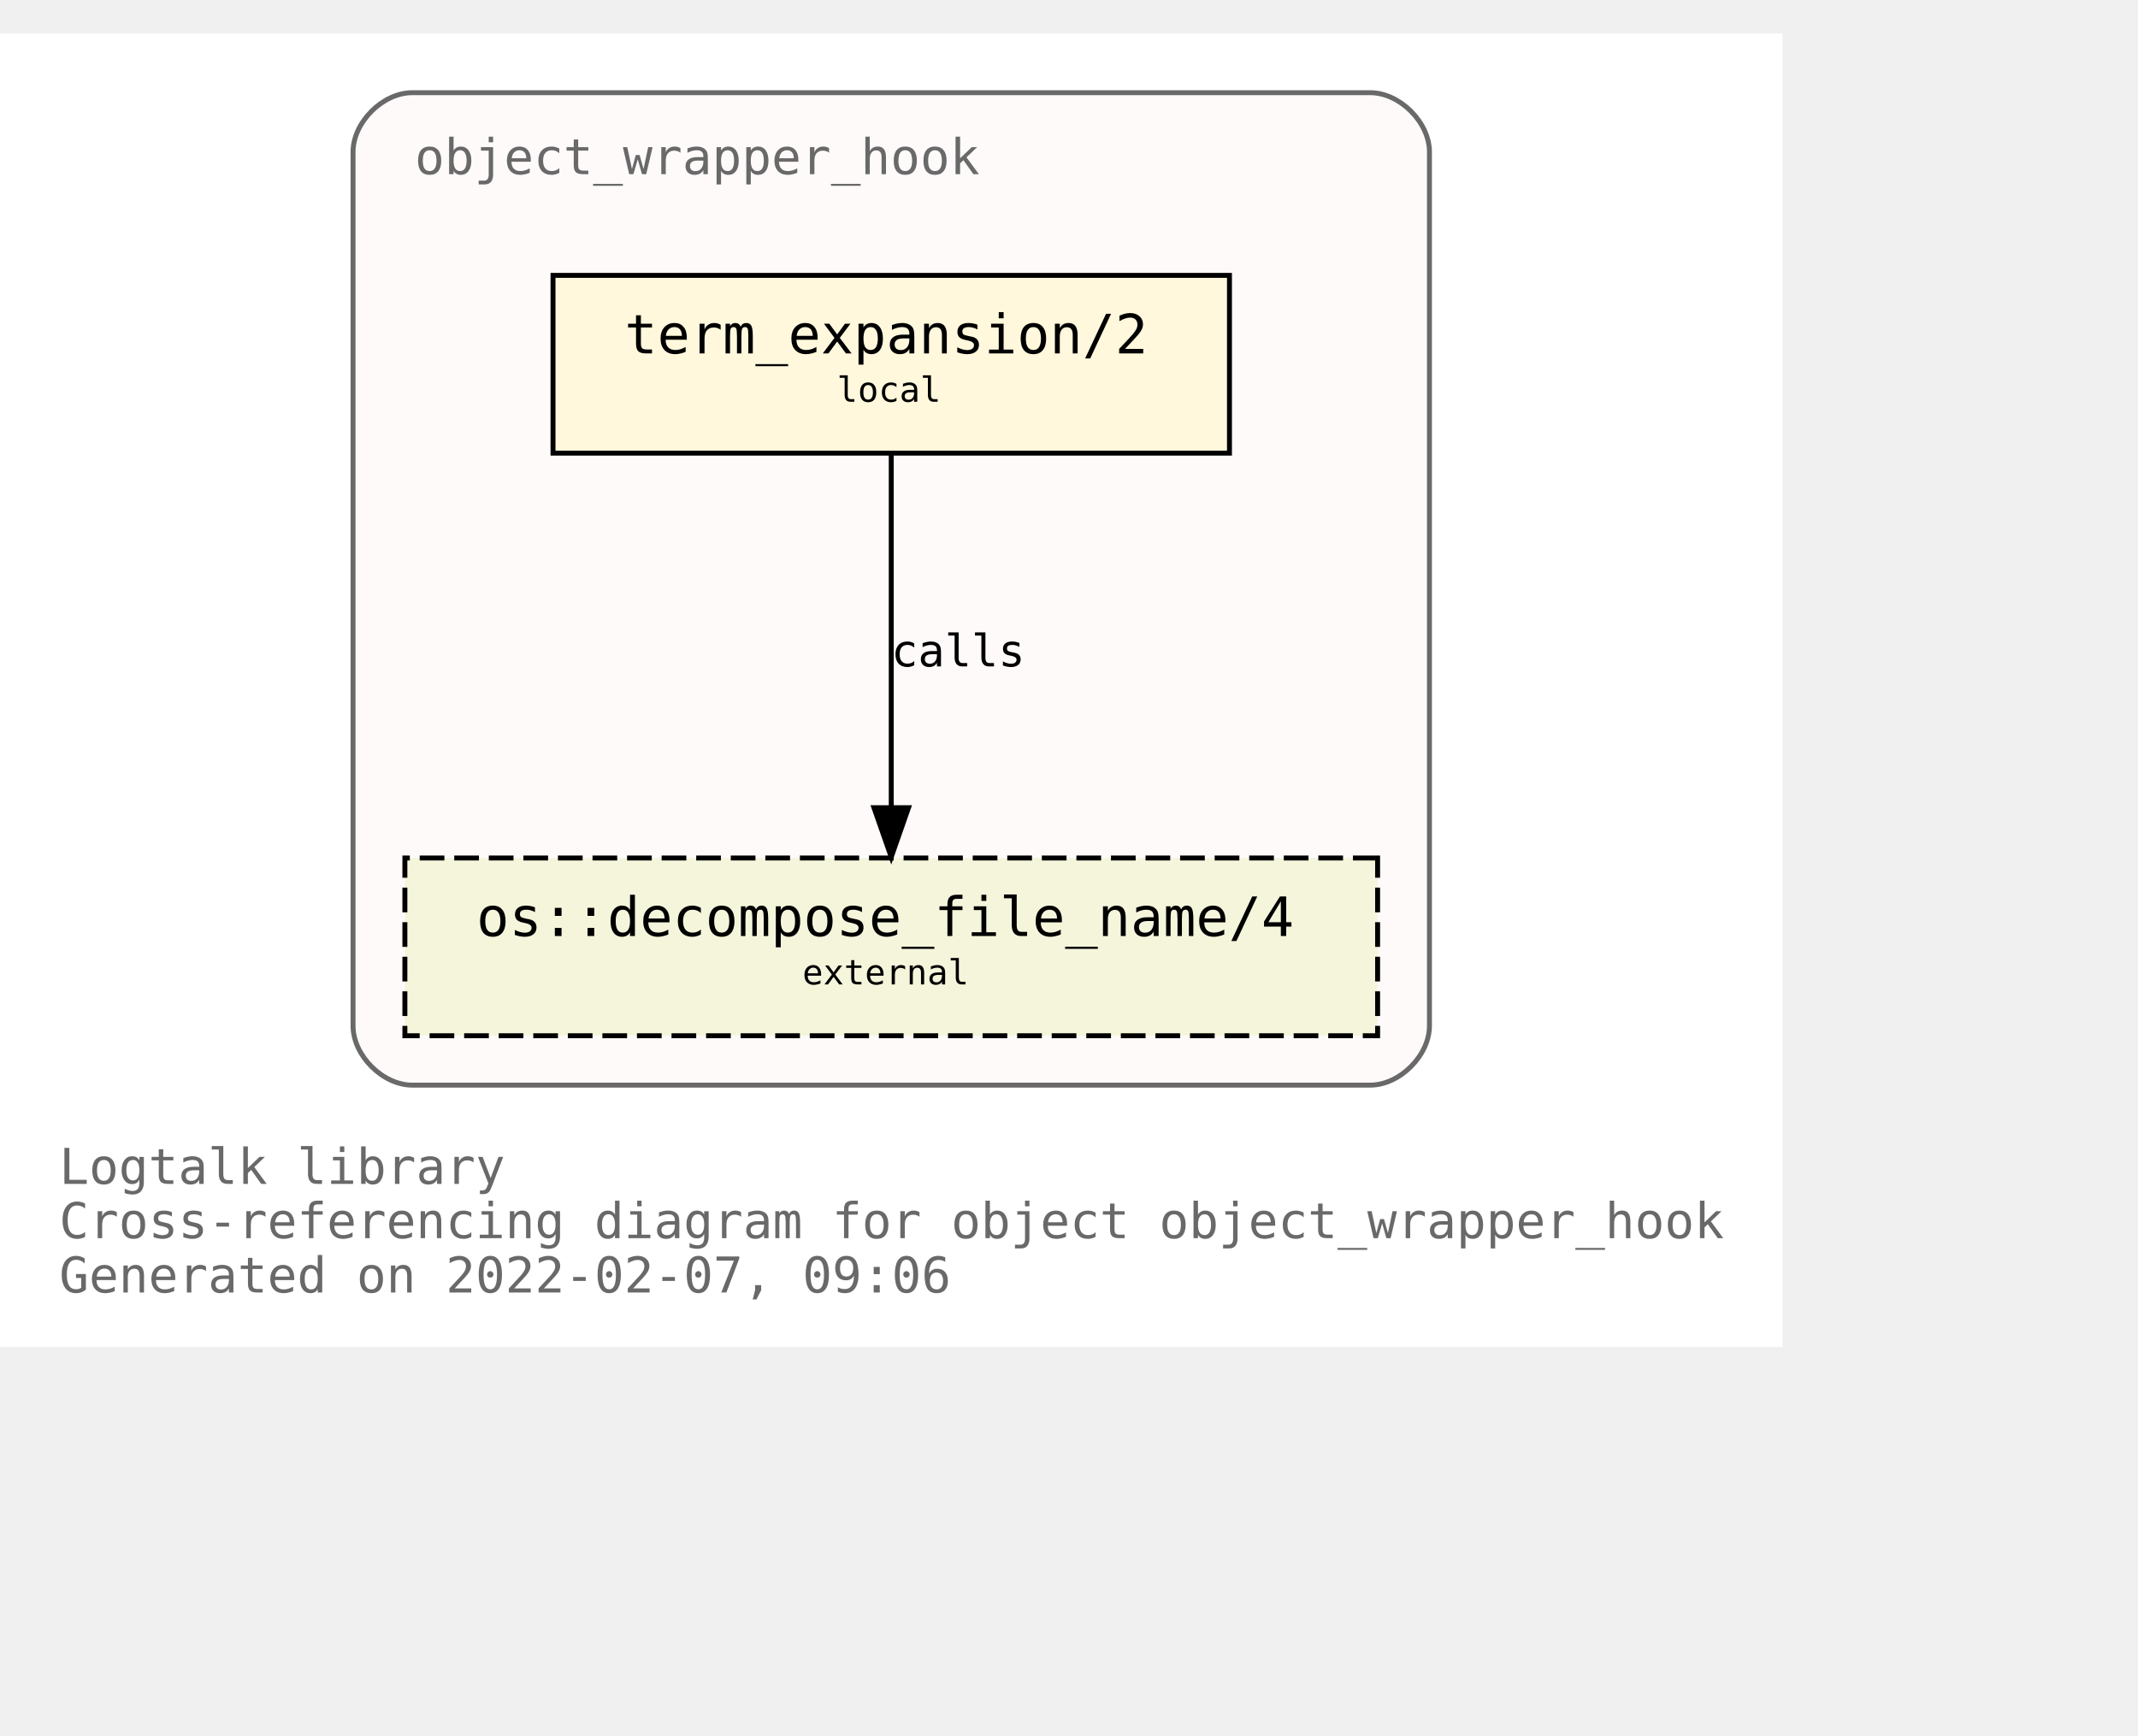
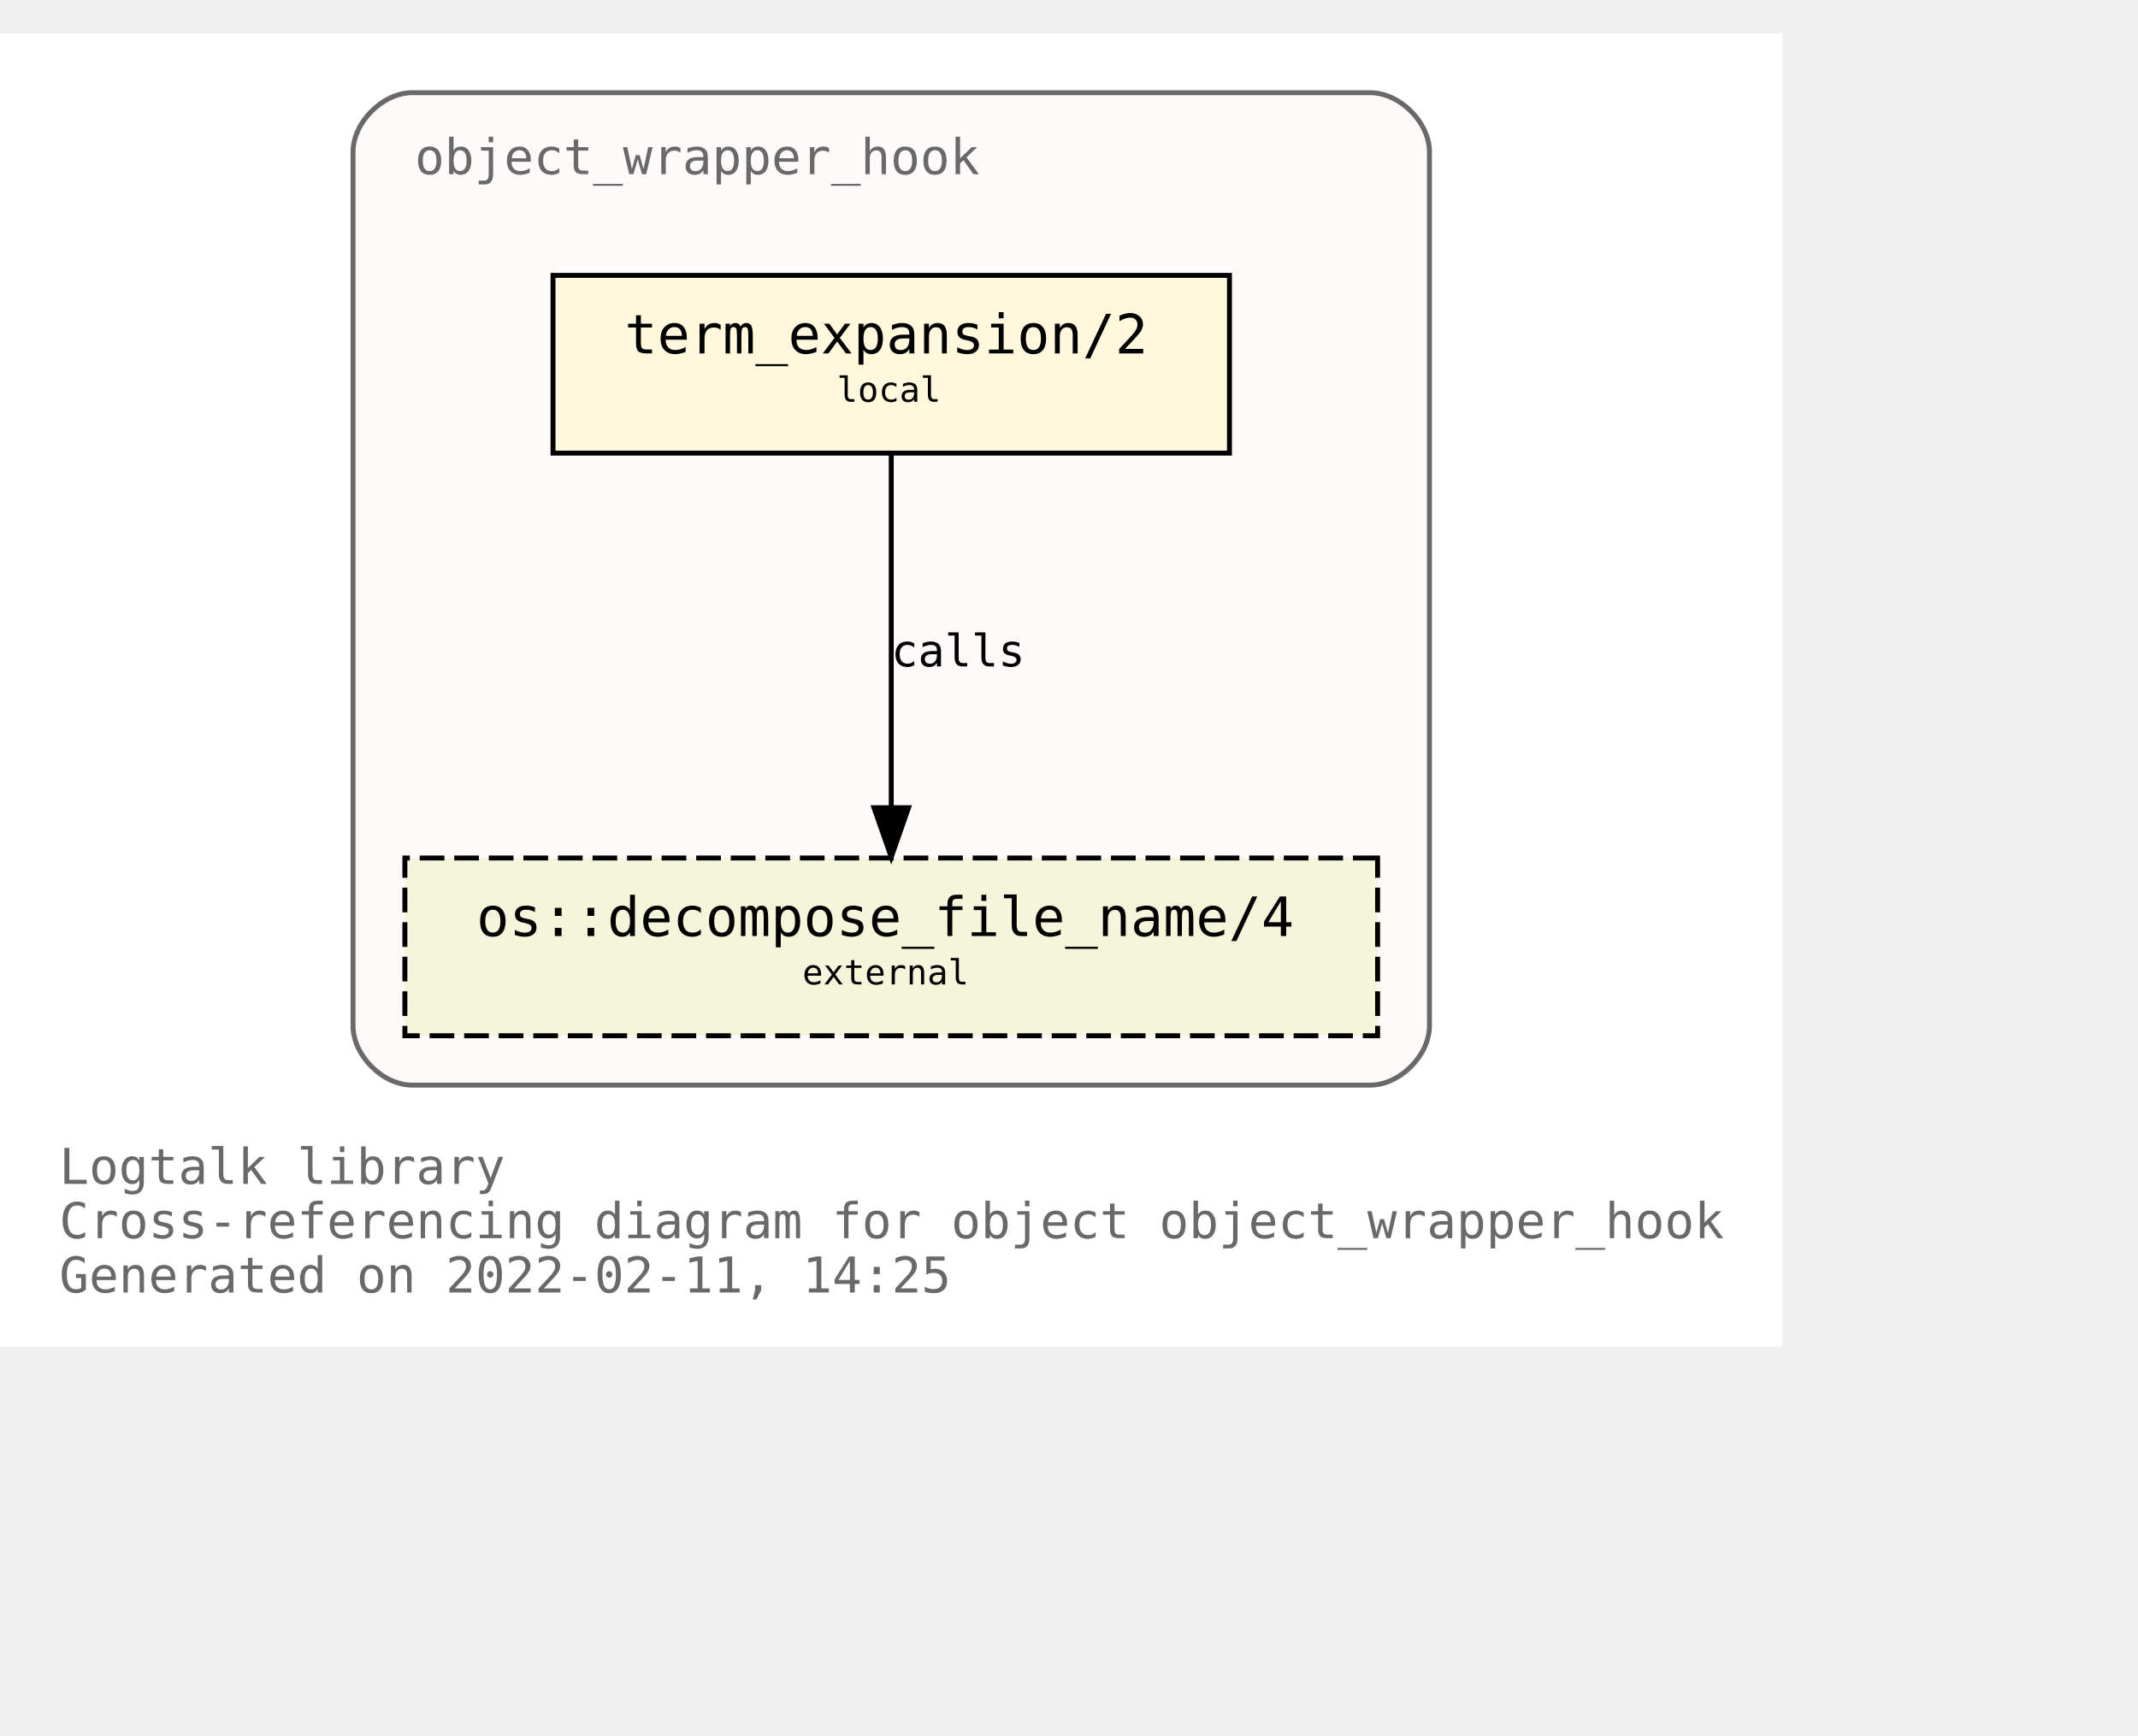
<svg xmlns="http://www.w3.org/2000/svg" xmlns:xlink="http://www.w3.org/1999/xlink" width="505pt" height="410pt" viewBox="72.00 72.00 433.00 338.00">
  <g id="graph0" class="graph" transform="scale(1 1) rotate(0) translate(76 334)">
    <polygon fill="white" stroke="transparent" points="-4,4 -4,-262 357,-262 357,4 -4,4" />
    <text text-anchor="start" x="8" y="-29" font-family="Monospace" font-size="10.00" fill="dimgray">Logtalk library</text>
    <text text-anchor="start" x="8" y="-18" font-family="Monospace" font-size="10.00" fill="dimgray">Cross-referencing diagram for object object_wrapper_hook</text>
-     <text text-anchor="start" x="8" y="-7" font-family="Monospace" font-size="10.00" fill="dimgray">Generated on 2022-02-07, 09:06</text>
+     <text text-anchor="start" x="8" y="-7" font-family="Monospace" font-size="10.00" fill="dimgray">Generated on 2022-02-11, 14:25</text>
    <g id="clust1" class="cluster">
      <g id="a_clust1">
        <a xlink:title="object_wrapper_hook">
          <path fill="snow" stroke="dimgray" d="M79.5,-49C79.5,-49 273.5,-49 273.5,-49 279.5,-49 285.5,-55 285.5,-61 285.5,-61 285.5,-238 285.5,-238 285.5,-244 279.5,-250 273.5,-250 273.5,-250 79.5,-250 79.5,-250 73.5,-250 67.5,-244 67.5,-238 67.5,-238 67.5,-61 67.5,-61 67.5,-55 73.5,-49 79.5,-49" />
          <g id="a_clust1_0">
-             <a xlink:href="https://github.com/LogtalkDotOrg/logtalk3/tree/4207955a09be4d1830db4c194395cb8a2677dbcb/library/hook_objects/object_wrapper_hook.lgt" xlink:title="https://github.com/LogtalkDotOrg/logtalk3/tree/4207955a09be4d1830db4c194395cb8a2677dbcb/library/hook_objects/object_wrapper_hook.lgt">
+             <a xlink:href="https://github.com/LogtalkDotOrg/logtalk3/tree/e2213e5c3892245fbdbc371c2d178b839e859749/library/hook_objects/object_wrapper_hook.lgt" xlink:title="https://github.com/LogtalkDotOrg/logtalk3/tree/e2213e5c3892245fbdbc371c2d178b839e859749/library/hook_objects/object_wrapper_hook.lgt">
              <text text-anchor="start" x="80" y="-233.5" font-family="Monospace" font-size="10.00" fill="dimgray">object_wrapper_hook</text>
            </a>
          </g>
        </a>
      </g>
    </g>
    <g id="node1" class="node">
      <g id="a_node1">
-         <a xlink:href="https://github.com/LogtalkDotOrg/logtalk3/tree/4207955a09be4d1830db4c194395cb8a2677dbcb/library/hook_objects/object_wrapper_hook.lgt#L39" xlink:title="https://github.com/LogtalkDotOrg/logtalk3/tree/4207955a09be4d1830db4c194395cb8a2677dbcb/library/hook_objects/object_wrapper_hook.lgt#L39">
+         <a xlink:href="https://github.com/LogtalkDotOrg/logtalk3/tree/e2213e5c3892245fbdbc371c2d178b839e859749/library/hook_objects/object_wrapper_hook.lgt#L39" xlink:title="https://github.com/LogtalkDotOrg/logtalk3/tree/e2213e5c3892245fbdbc371c2d178b839e859749/library/hook_objects/object_wrapper_hook.lgt#L39">
          <polygon fill="cornsilk" stroke="black" points="245,-213 108,-213 108,-177 245,-177 245,-213" />
          <text text-anchor="start" x="116.5" y="-197.8" font-family="Monospace" font-size="9.00"> </text>
          <text text-anchor="start" x="122.5" y="-197.2" font-family="Monospace" font-size="11.00">term_expansion/2</text>
          <text text-anchor="start" x="231.5" y="-197.8" font-family="Monospace" font-size="9.00"> </text>
          <text text-anchor="start" x="116.5" y="-186.8" font-family="Monospace" font-size="9.00"> </text>
          <text text-anchor="start" x="165.5" y="-187.4" font-family="Monospace" font-size="7.00">local</text>
          <text text-anchor="start" x="231.5" y="-186.8" font-family="Monospace" font-size="9.00"> </text>
        </a>
      </g>
    </g>
    <g id="node2" class="node">
      <g id="a_node2">
        <a xlink:href="https://logtalk.org/library/osp_0.html#decompose_file_name/4" xlink:title="https://logtalk.org/library/osp_0.html#decompose_file_name/4">
          <polygon fill="beige" stroke="black" stroke-dasharray="5,2" points="275,-95 78,-95 78,-59 275,-59 275,-95" />
          <text text-anchor="start" x="86.5" y="-79.8" font-family="Monospace" font-size="9.00"> </text>
          <text text-anchor="start" x="92.5" y="-79.2" font-family="Monospace" font-size="11.00">os::decompose_file_name/4</text>
          <text text-anchor="start" x="261.5" y="-79.8" font-family="Monospace" font-size="9.00"> </text>
          <text text-anchor="start" x="86.5" y="-68.8" font-family="Monospace" font-size="9.00"> </text>
          <text text-anchor="start" x="158.5" y="-69.4" font-family="Monospace" font-size="7.00">external</text>
          <text text-anchor="start" x="261.5" y="-68.8" font-family="Monospace" font-size="9.00"> </text>
        </a>
      </g>
    </g>
    <g id="edge1" class="edge">
      <g id="a_edge1">
-         <a xlink:href="https://github.com/LogtalkDotOrg/logtalk3/tree/4207955a09be4d1830db4c194395cb8a2677dbcb/library/hook_objects/object_wrapper_hook.lgt#L39" xlink:title="calls">
+         <a xlink:href="https://github.com/LogtalkDotOrg/logtalk3/tree/e2213e5c3892245fbdbc371c2d178b839e859749/library/hook_objects/object_wrapper_hook.lgt#L39" xlink:title="calls">
          <path fill="none" stroke="black" d="M176.5,-176.88C176.5,-158.04 176.5,-127.47 176.5,-105.3" />
          <polygon fill="black" stroke="black" points="180,-105.19 176.5,-95.19 173,-105.19 180,-105.19" />
        </a>
      </g>
      <g id="a_edge1-label">
-         <a xlink:href="https://github.com/LogtalkDotOrg/logtalk3/tree/4207955a09be4d1830db4c194395cb8a2677dbcb/library/hook_objects/object_wrapper_hook.lgt#L39" xlink:title="https://github.com/LogtalkDotOrg/logtalk3/tree/4207955a09be4d1830db4c194395cb8a2677dbcb/library/hook_objects/object_wrapper_hook.lgt#L39">
+         <a xlink:href="https://github.com/LogtalkDotOrg/logtalk3/tree/e2213e5c3892245fbdbc371c2d178b839e859749/library/hook_objects/object_wrapper_hook.lgt#L39" xlink:title="https://github.com/LogtalkDotOrg/logtalk3/tree/e2213e5c3892245fbdbc371c2d178b839e859749/library/hook_objects/object_wrapper_hook.lgt#L39">
          <text text-anchor="start" x="176.5" y="-133.8" font-family="Monospace" font-size="9.00">calls</text>
        </a>
      </g>
    </g>
  </g>
</svg>
